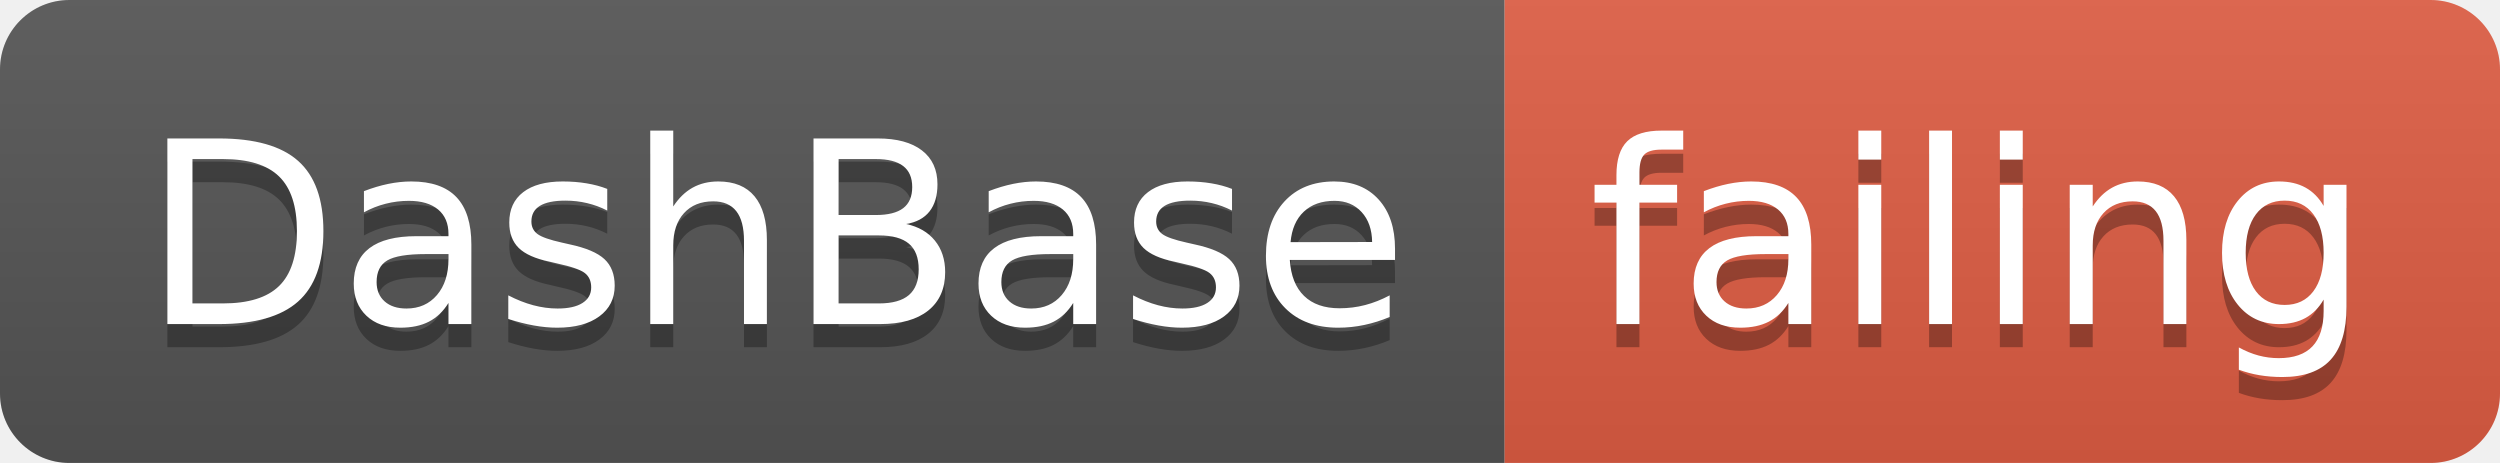
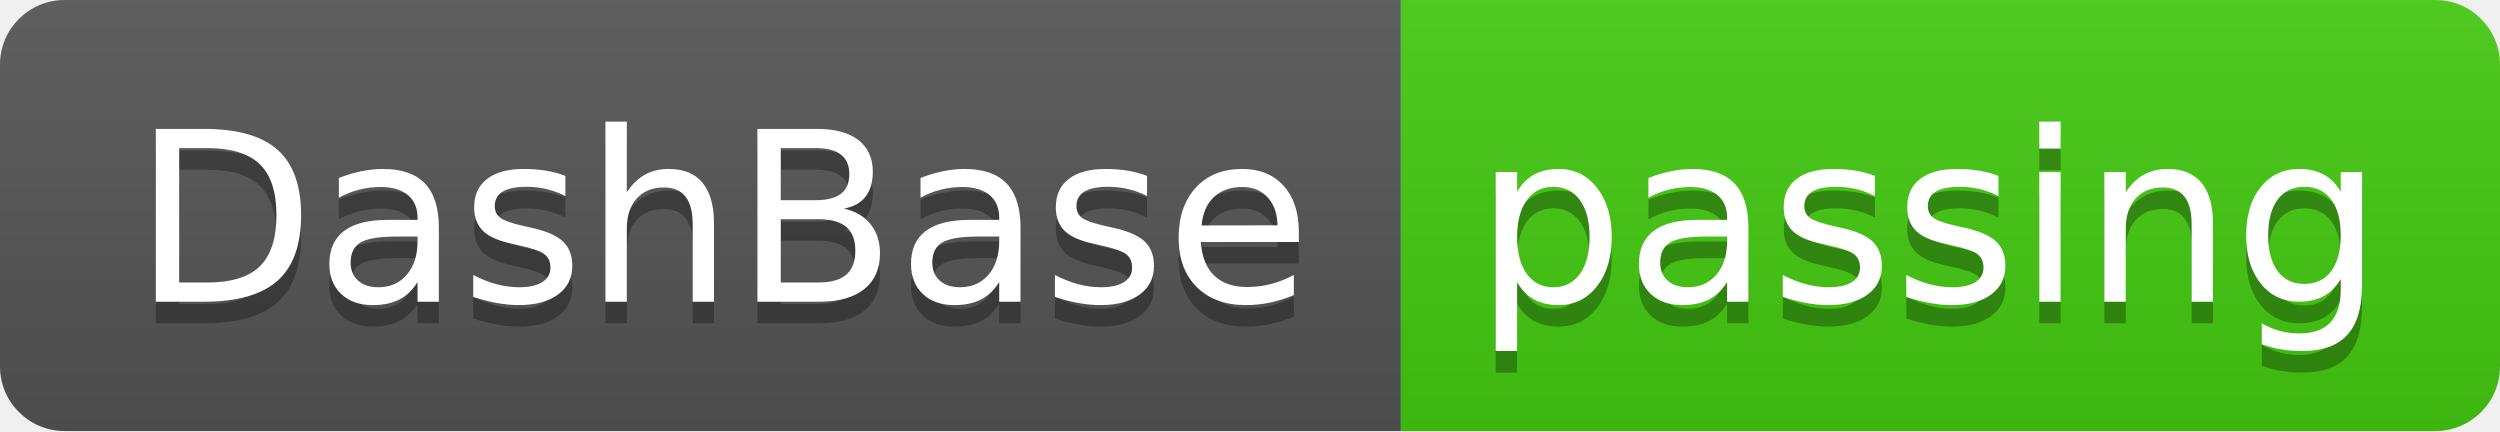
- <svg xmlns="http://www.w3.org/2000/svg" width="108" height="20">
+ <svg xmlns="http://www.w3.org/2000/svg" width="116" height="20">
  <linearGradient id="smooth" x2="0" y2="100%">
    <stop offset="0" stop-color="#bbb" stop-opacity=".1" />
    <stop offset="1" stop-opacity=".1" />
  </linearGradient>
  <clipPath id="round">
-     <rect width="108" height="20" rx="3" fill="#fff" />
+     <rect width="116" height="20" rx="3" fill="#fff" />
  </clipPath>
  <g clip-path="url(#round)">
    <rect width="65" height="20" fill="#555" />
-     <rect x="65" width="43" height="20" fill="#e05d44" />
-     <rect width="108" height="20" fill="url(#smooth)" />
+     <rect x="65" width="51" height="20" fill="#4c1" />
+     <rect width="116" height="20" fill="url(#smooth)" />
  </g>
  <g fill="#fff" text-anchor="middle" font-family="DejaVu Sans,Verdana,Geneva,sans-serif" font-size="110">
    <text x="335" y="150" fill="#010101" fill-opacity=".3" transform="scale(0.1)" textLength="550" lengthAdjust="spacing">DashBase</text>
    <text x="335" y="140" transform="scale(0.1)" textLength="550" lengthAdjust="spacing">DashBase</text>
-     <text x="855" y="150" fill="#010101" fill-opacity=".3" transform="scale(0.1)" textLength="330" lengthAdjust="spacing">failing</text>
-     <text x="855" y="140" transform="scale(0.1)" textLength="330" lengthAdjust="spacing">failing</text>
+     <text x="895" y="150" fill="#010101" fill-opacity=".3" transform="scale(0.1)" textLength="410" lengthAdjust="spacing">passing</text>
+     <text x="895" y="140" transform="scale(0.1)" textLength="410" lengthAdjust="spacing">passing</text>
  </g>
</svg>
